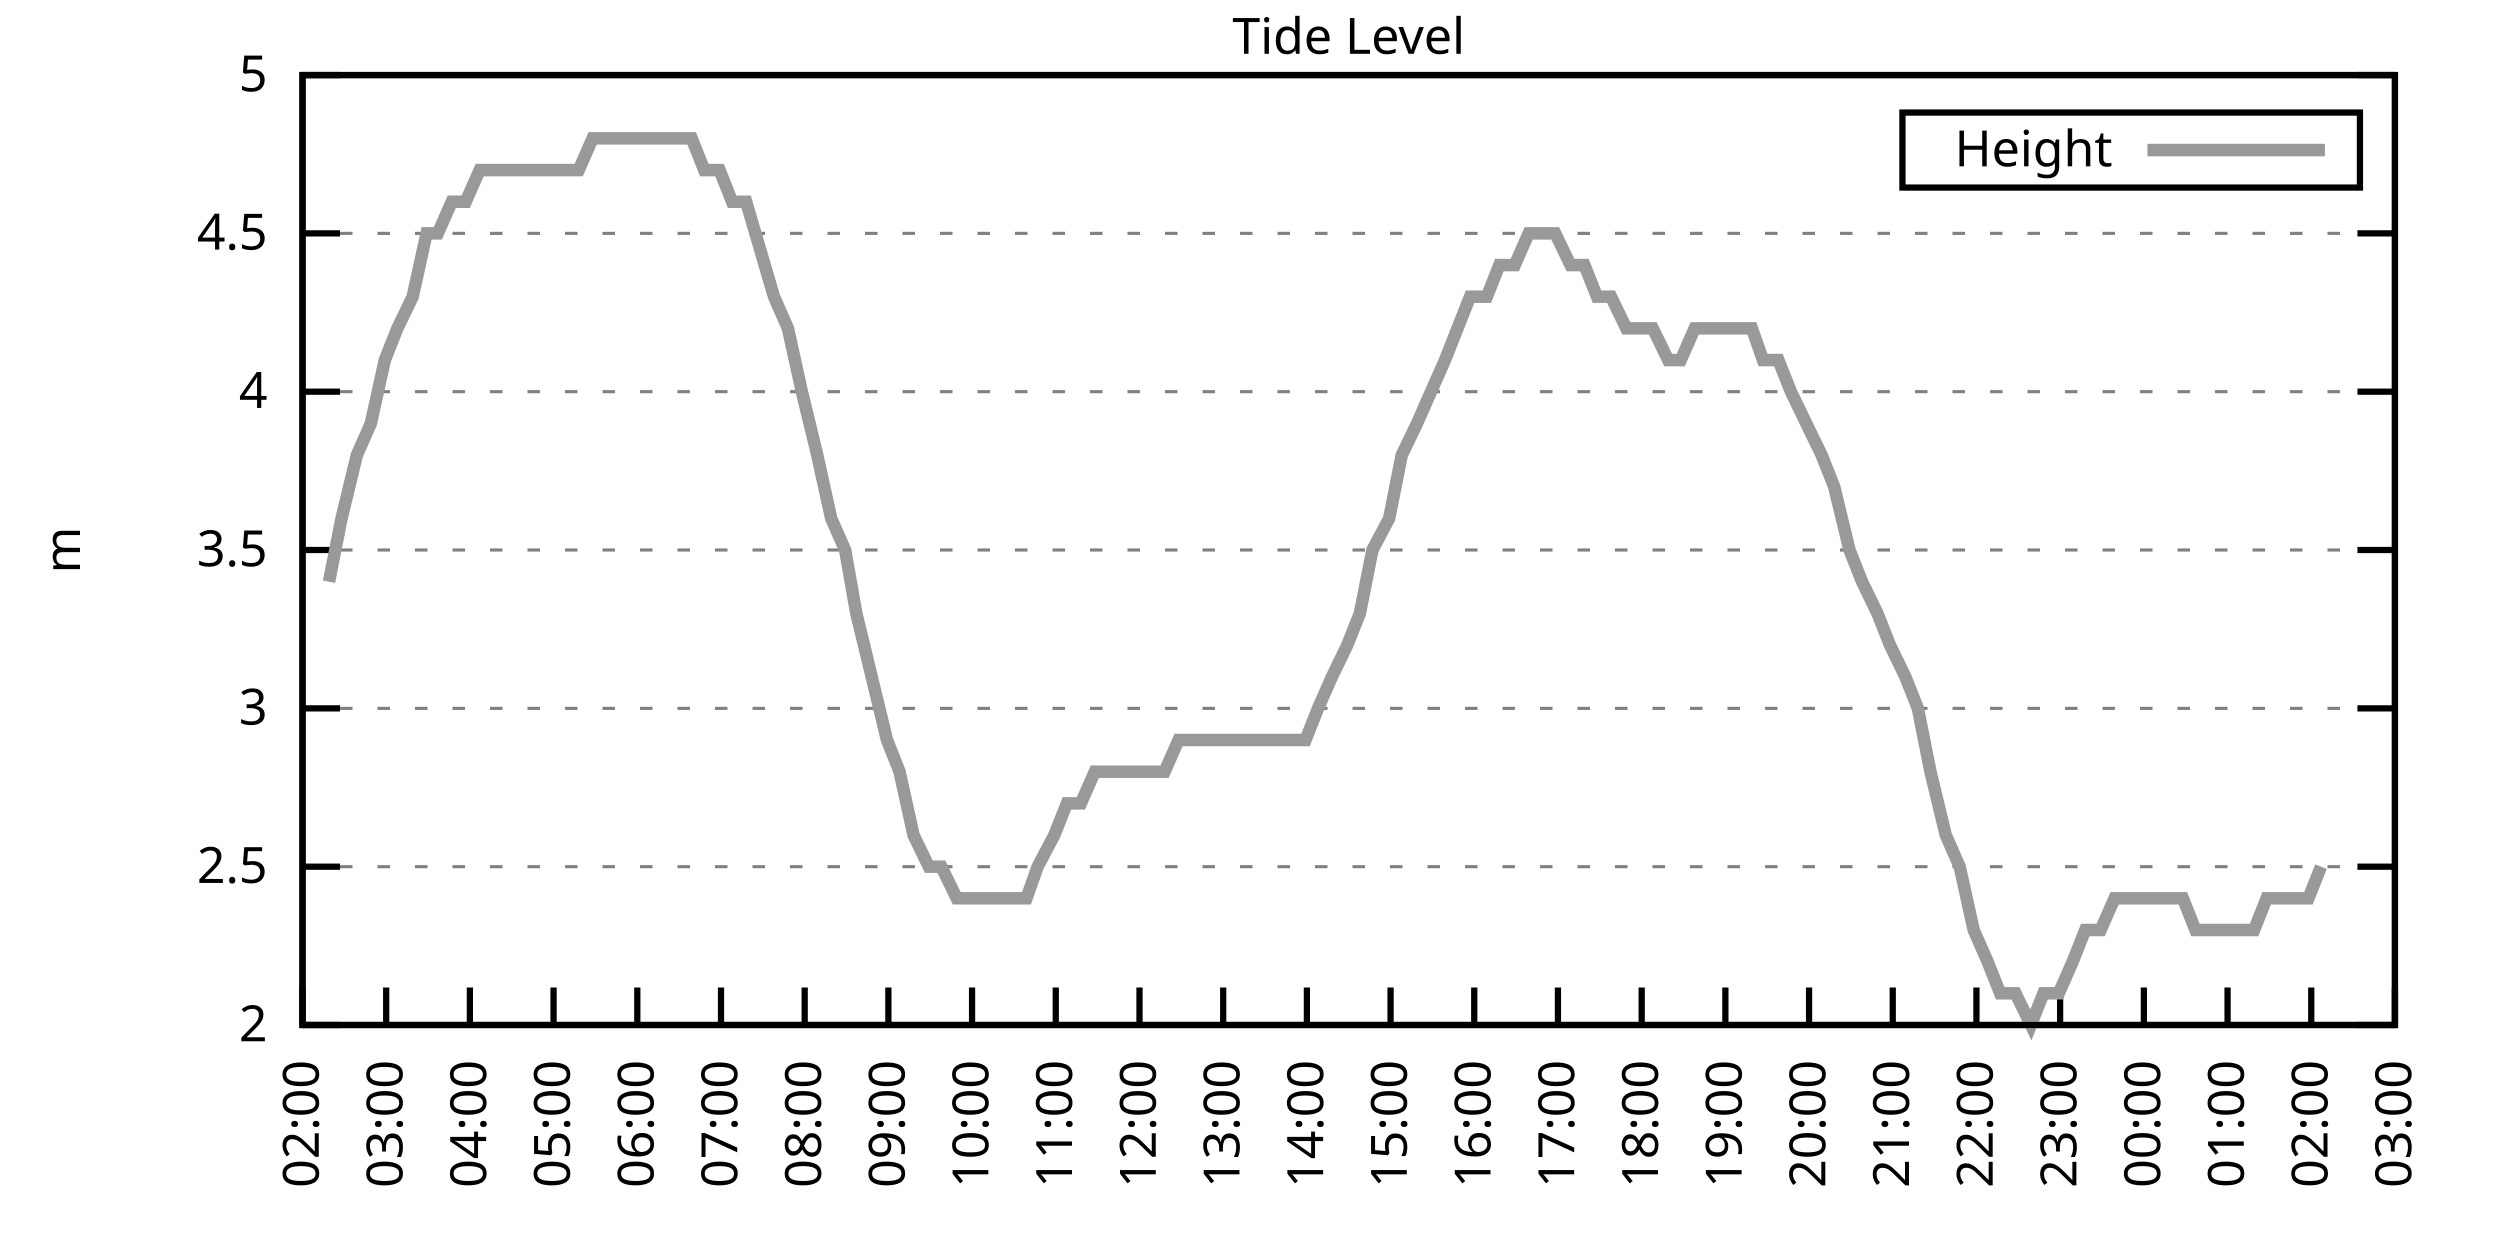
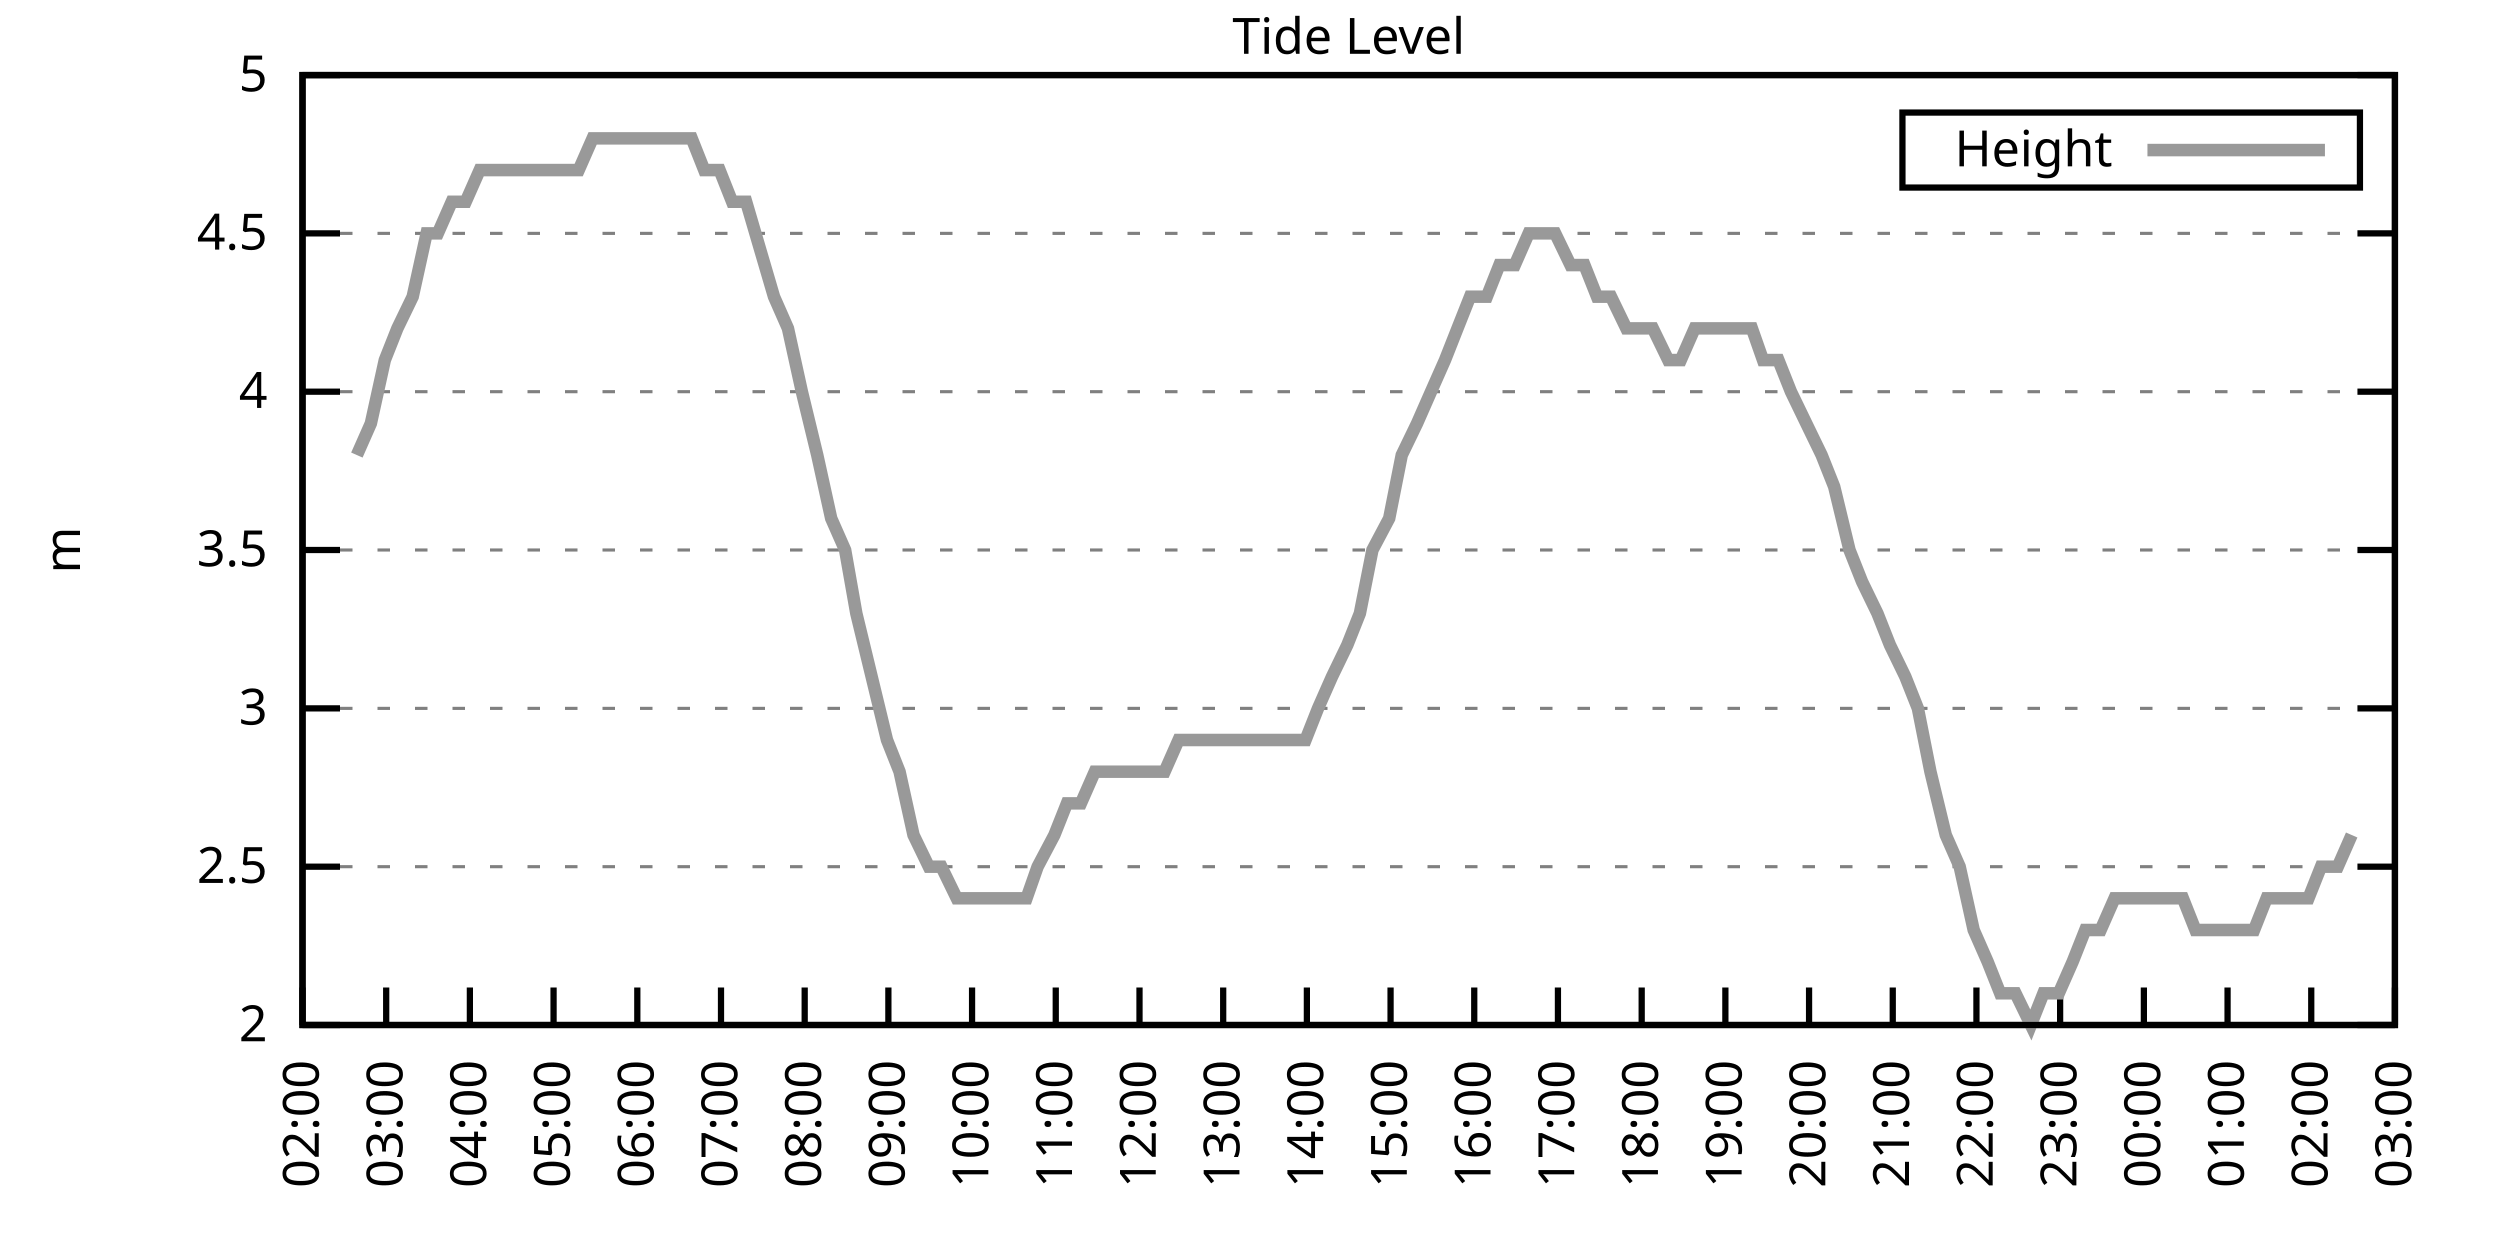
<svg xmlns="http://www.w3.org/2000/svg" xmlns:xlink="http://www.w3.org/1999/xlink" width="400" height="200" viewBox="0 0 400 200">
  <g id="gnuplot_canvas">
    <rect x="0" y="0" width="400" height="200" fill="none" />
    <defs>
      <circle id="gpDot" r="0.5" stroke-width="0.5" stroke="currentColor" />
      <path id="gpPt0" stroke-width="0.333" stroke="currentColor" d="M-1,0 h2 M0,-1 v2" />
      <path id="gpPt1" stroke-width="0.333" stroke="currentColor" d="M-1,-1 L1,1 M1,-1 L-1,1" />
      <path id="gpPt2" stroke-width="0.333" stroke="currentColor" d="M-1,0 L1,0 M0,-1 L0,1 M-1,-1 L1,1 M-1,1 L1,-1" />
      <rect id="gpPt3" stroke-width="0.333" stroke="currentColor" x="-1" y="-1" width="2" height="2" />
      <rect id="gpPt4" stroke-width="0.333" stroke="currentColor" fill="currentColor" x="-1" y="-1" width="2" height="2" />
      <circle id="gpPt5" stroke-width="0.333" stroke="currentColor" cx="0" cy="0" r="1" />
      <use xlink:href="#gpPt5" id="gpPt6" fill="currentColor" stroke="none" />
      <path id="gpPt7" stroke-width="0.333" stroke="currentColor" d="M0,-1.33 L-1.33,0.67 L1.33,0.67 z" />
      <use xlink:href="#gpPt7" id="gpPt8" fill="currentColor" stroke="none" />
      <use xlink:href="#gpPt7" id="gpPt9" stroke="currentColor" transform="rotate(180)" />
      <use xlink:href="#gpPt9" id="gpPt10" fill="currentColor" stroke="none" />
      <use xlink:href="#gpPt3" id="gpPt11" stroke="currentColor" transform="rotate(45)" />
      <use xlink:href="#gpPt11" id="gpPt12" fill="currentColor" stroke="none" />
      <path id="gpPt13" stroke-width="0.333" stroke="currentColor" d="M0,1.330 L1.265,0.411 L0.782,-1.067 L-0.782,-1.076 L-1.265,0.411 z" />
      <use xlink:href="#gpPt13" id="gpPt14" fill="currentColor" stroke="none" />
      <filter id="textbox" filterUnits="objectBoundingBox" x="0" y="0" height="1" width="1">
        <feFlood flood-color="white" flood-opacity="1" result="bgnd" />
        <feComposite in="SourceGraphic" in2="bgnd" operator="atop" />
      </filter>
      <filter id="greybox" filterUnits="objectBoundingBox" x="0" y="0" height="1" width="1">
        <feFlood flood-color="lightgrey" flood-opacity="1" result="grey" />
        <feComposite in="SourceGraphic" in2="grey" operator="atop" />
      </filter>
    </defs>
    <g fill="none" color="white" stroke="currentColor" stroke-width="1.00" stroke-linecap="butt" stroke-linejoin="miter">
</g>
    <g fill="none" color="black" stroke="currentColor" stroke-width="1.00" stroke-linecap="butt" stroke-linejoin="miter">
      <g stroke="none" shape-rendering="crispEdges">
        <polygon fill="rgb(255, 255, 255)" points="48.40,164.00 383.18,164.00 383.18,12.02 48.40,12.02 " />
      </g>
    </g>
    <g fill="none" color="black" stroke="currentColor" stroke-width="1.00" stroke-linecap="butt" stroke-linejoin="miter">
</g>
    <g fill="none" color="black" stroke="black" stroke-width="0.50" stroke-linecap="butt" stroke-linejoin="miter">
</g>
    <g fill="none" color="gray" stroke="currentColor" stroke-width="0.50" stroke-linecap="butt" stroke-linejoin="miter">
      <path stroke="gray" stroke-dasharray="2,4" class="gridline" d="M48.40,164.00 L383.19,164.00  " />
    </g>
    <g fill="none" color="gray" stroke="gray" stroke-width="1.00" stroke-linecap="butt" stroke-linejoin="miter">
</g>
    <g fill="none" color="black" stroke="currentColor" stroke-width="1.00" stroke-linecap="butt" stroke-linejoin="miter">
      <path stroke="black" d="M48.40,164.00 L54.40,164.00 M383.19,164.00 L377.19,164.00  " />
      <g transform="translate(42.80,166.60)" stroke="none" fill="black" font-family="Sans" font-size="8.00" text-anchor="end">
        <text>
          <tspan font-family="Sans"> 2</tspan>
        </text>
      </g>
    </g>
    <g fill="none" color="black" stroke="currentColor" stroke-width="1.00" stroke-linecap="butt" stroke-linejoin="miter">
</g>
    <g fill="none" color="black" stroke="black" stroke-width="0.50" stroke-linecap="butt" stroke-linejoin="miter">
</g>
    <g fill="none" color="gray" stroke="currentColor" stroke-width="0.50" stroke-linecap="butt" stroke-linejoin="miter">
      <path stroke="gray" stroke-dasharray="2,4" class="gridline" d="M48.40,138.67 L383.19,138.67  " />
    </g>
    <g fill="none" color="gray" stroke="gray" stroke-width="1.00" stroke-linecap="butt" stroke-linejoin="miter">
</g>
    <g fill="none" color="black" stroke="currentColor" stroke-width="1.00" stroke-linecap="butt" stroke-linejoin="miter">
      <path stroke="black" d="M48.40,138.67 L54.40,138.67 M383.19,138.67 L377.19,138.67  " />
      <g transform="translate(42.80,141.27)" stroke="none" fill="black" font-family="Sans" font-size="8.00" text-anchor="end">
        <text>
          <tspan font-family="Sans"> 2.5</tspan>
        </text>
      </g>
    </g>
    <g fill="none" color="black" stroke="currentColor" stroke-width="1.00" stroke-linecap="butt" stroke-linejoin="miter">
</g>
    <g fill="none" color="black" stroke="black" stroke-width="0.50" stroke-linecap="butt" stroke-linejoin="miter">
</g>
    <g fill="none" color="gray" stroke="currentColor" stroke-width="0.50" stroke-linecap="butt" stroke-linejoin="miter">
      <path stroke="gray" stroke-dasharray="2,4" class="gridline" d="M48.40,113.34 L383.19,113.34  " />
    </g>
    <g fill="none" color="gray" stroke="gray" stroke-width="1.00" stroke-linecap="butt" stroke-linejoin="miter">
</g>
    <g fill="none" color="black" stroke="currentColor" stroke-width="1.00" stroke-linecap="butt" stroke-linejoin="miter">
      <path stroke="black" d="M48.40,113.34 L54.40,113.34 M383.19,113.34 L377.19,113.34  " />
      <g transform="translate(42.80,115.94)" stroke="none" fill="black" font-family="Sans" font-size="8.00" text-anchor="end">
        <text>
          <tspan font-family="Sans"> 3</tspan>
        </text>
      </g>
    </g>
    <g fill="none" color="black" stroke="currentColor" stroke-width="1.00" stroke-linecap="butt" stroke-linejoin="miter">
</g>
    <g fill="none" color="black" stroke="black" stroke-width="0.50" stroke-linecap="butt" stroke-linejoin="miter">
</g>
    <g fill="none" color="gray" stroke="currentColor" stroke-width="0.50" stroke-linecap="butt" stroke-linejoin="miter">
      <path stroke="gray" stroke-dasharray="2,4" class="gridline" d="M48.40,88.00 L383.19,88.00  " />
    </g>
    <g fill="none" color="gray" stroke="gray" stroke-width="1.00" stroke-linecap="butt" stroke-linejoin="miter">
</g>
    <g fill="none" color="black" stroke="currentColor" stroke-width="1.00" stroke-linecap="butt" stroke-linejoin="miter">
      <path stroke="black" d="M48.40,88.00 L54.40,88.00 M383.19,88.00 L377.19,88.00  " />
      <g transform="translate(42.80,90.60)" stroke="none" fill="black" font-family="Sans" font-size="8.00" text-anchor="end">
        <text>
          <tspan font-family="Sans"> 3.5</tspan>
        </text>
      </g>
    </g>
    <g fill="none" color="black" stroke="currentColor" stroke-width="1.00" stroke-linecap="butt" stroke-linejoin="miter">
</g>
    <g fill="none" color="black" stroke="black" stroke-width="0.50" stroke-linecap="butt" stroke-linejoin="miter">
</g>
    <g fill="none" color="gray" stroke="currentColor" stroke-width="0.50" stroke-linecap="butt" stroke-linejoin="miter">
      <path stroke="gray" stroke-dasharray="2,4" class="gridline" d="M48.40,62.67 L383.19,62.67  " />
    </g>
    <g fill="none" color="gray" stroke="gray" stroke-width="1.00" stroke-linecap="butt" stroke-linejoin="miter">
</g>
    <g fill="none" color="black" stroke="currentColor" stroke-width="1.00" stroke-linecap="butt" stroke-linejoin="miter">
      <path stroke="black" d="M48.40,62.67 L54.40,62.67 M383.19,62.67 L377.19,62.67  " />
      <g transform="translate(42.80,65.27)" stroke="none" fill="black" font-family="Sans" font-size="8.00" text-anchor="end">
        <text>
          <tspan font-family="Sans"> 4</tspan>
        </text>
      </g>
    </g>
    <g fill="none" color="black" stroke="currentColor" stroke-width="1.00" stroke-linecap="butt" stroke-linejoin="miter">
</g>
    <g fill="none" color="black" stroke="black" stroke-width="0.50" stroke-linecap="butt" stroke-linejoin="miter">
</g>
    <g fill="none" color="gray" stroke="currentColor" stroke-width="0.50" stroke-linecap="butt" stroke-linejoin="miter">
      <path stroke="gray" stroke-dasharray="2,4" class="gridline" d="M48.40,37.34 L383.19,37.34  " />
    </g>
    <g fill="none" color="gray" stroke="gray" stroke-width="1.00" stroke-linecap="butt" stroke-linejoin="miter">
</g>
    <g fill="none" color="black" stroke="currentColor" stroke-width="1.00" stroke-linecap="butt" stroke-linejoin="miter">
      <path stroke="black" d="M48.40,37.34 L54.40,37.34 M383.19,37.34 L377.19,37.34  " />
      <g transform="translate(42.80,39.94)" stroke="none" fill="black" font-family="Sans" font-size="8.00" text-anchor="end">
        <text>
          <tspan font-family="Sans"> 4.5</tspan>
        </text>
      </g>
    </g>
    <g fill="none" color="black" stroke="currentColor" stroke-width="1.00" stroke-linecap="butt" stroke-linejoin="miter">
</g>
    <g fill="none" color="black" stroke="black" stroke-width="0.50" stroke-linecap="butt" stroke-linejoin="miter">
</g>
    <g fill="none" color="gray" stroke="currentColor" stroke-width="0.50" stroke-linecap="butt" stroke-linejoin="miter">
      <path stroke="gray" stroke-dasharray="2,4" class="gridline" d="M48.40,12.01 L383.19,12.01  " />
    </g>
    <g fill="none" color="gray" stroke="gray" stroke-width="1.00" stroke-linecap="butt" stroke-linejoin="miter">
</g>
    <g fill="none" color="black" stroke="currentColor" stroke-width="1.00" stroke-linecap="butt" stroke-linejoin="miter">
      <path stroke="black" d="M48.40,12.01 L54.40,12.01 M383.19,12.01 L377.19,12.01  " />
      <g transform="translate(42.80,14.61)" stroke="none" fill="black" font-family="Sans" font-size="8.00" text-anchor="end">
        <text>
          <tspan font-family="Sans"> 5</tspan>
        </text>
      </g>
    </g>
    <g fill="none" color="black" stroke="currentColor" stroke-width="1.00" stroke-linecap="butt" stroke-linejoin="miter">
      <path stroke="black" d="M48.40,164.00 L48.40,158.00  " />
      <g transform="translate(51.00,169.60) rotate(270.00)" stroke="none" fill="black" font-family="Sans" font-size="8.00" text-anchor="end">
        <text>
          <tspan font-family="Sans">02:00</tspan>
        </text>
      </g>
    </g>
    <g fill="none" color="black" stroke="currentColor" stroke-width="1.00" stroke-linecap="butt" stroke-linejoin="miter">
      <path stroke="black" d="M61.79,164.00 L61.79,158.00  " />
      <g transform="translate(64.39,169.60) rotate(270.00)" stroke="none" fill="black" font-family="Sans" font-size="8.00" text-anchor="end">
        <text>
          <tspan font-family="Sans">03:00</tspan>
        </text>
      </g>
    </g>
    <g fill="none" color="black" stroke="currentColor" stroke-width="1.00" stroke-linecap="butt" stroke-linejoin="miter">
      <path stroke="black" d="M75.18,164.00 L75.18,158.00  " />
      <g transform="translate(77.78,169.60) rotate(270.00)" stroke="none" fill="black" font-family="Sans" font-size="8.00" text-anchor="end">
        <text>
          <tspan font-family="Sans">04:00</tspan>
        </text>
      </g>
    </g>
    <g fill="none" color="black" stroke="currentColor" stroke-width="1.00" stroke-linecap="butt" stroke-linejoin="miter">
      <path stroke="black" d="M88.57,164.00 L88.57,158.00  " />
      <g transform="translate(91.17,169.60) rotate(270.00)" stroke="none" fill="black" font-family="Sans" font-size="8.00" text-anchor="end">
        <text>
          <tspan font-family="Sans">05:00</tspan>
        </text>
      </g>
    </g>
    <g fill="none" color="black" stroke="currentColor" stroke-width="1.00" stroke-linecap="butt" stroke-linejoin="miter">
      <path stroke="black" d="M101.97,164.00 L101.97,158.00  " />
      <g transform="translate(104.57,169.60) rotate(270.00)" stroke="none" fill="black" font-family="Sans" font-size="8.00" text-anchor="end">
        <text>
          <tspan font-family="Sans">06:00</tspan>
        </text>
      </g>
    </g>
    <g fill="none" color="black" stroke="currentColor" stroke-width="1.00" stroke-linecap="butt" stroke-linejoin="miter">
      <path stroke="black" d="M115.36,164.00 L115.36,158.00  " />
      <g transform="translate(117.96,169.60) rotate(270.00)" stroke="none" fill="black" font-family="Sans" font-size="8.00" text-anchor="end">
        <text>
          <tspan font-family="Sans">07:00</tspan>
        </text>
      </g>
    </g>
    <g fill="none" color="black" stroke="currentColor" stroke-width="1.00" stroke-linecap="butt" stroke-linejoin="miter">
      <path stroke="black" d="M128.75,164.00 L128.75,158.00  " />
      <g transform="translate(131.35,169.60) rotate(270.00)" stroke="none" fill="black" font-family="Sans" font-size="8.00" text-anchor="end">
        <text>
          <tspan font-family="Sans">08:00</tspan>
        </text>
      </g>
    </g>
    <g fill="none" color="black" stroke="currentColor" stroke-width="1.00" stroke-linecap="butt" stroke-linejoin="miter">
      <path stroke="black" d="M142.14,164.00 L142.14,158.00  " />
      <g transform="translate(144.74,169.60) rotate(270.00)" stroke="none" fill="black" font-family="Sans" font-size="8.00" text-anchor="end">
        <text>
          <tspan font-family="Sans">09:00</tspan>
        </text>
      </g>
    </g>
    <g fill="none" color="black" stroke="currentColor" stroke-width="1.00" stroke-linecap="butt" stroke-linejoin="miter">
      <path stroke="black" d="M155.53,164.00 L155.53,158.00  " />
      <g transform="translate(158.13,169.60) rotate(270.00)" stroke="none" fill="black" font-family="Sans" font-size="8.00" text-anchor="end">
        <text>
          <tspan font-family="Sans">10:00</tspan>
        </text>
      </g>
    </g>
    <g fill="none" color="black" stroke="currentColor" stroke-width="1.00" stroke-linecap="butt" stroke-linejoin="miter">
      <path stroke="black" d="M168.92,164.00 L168.92,158.00  " />
      <g transform="translate(171.52,169.60) rotate(270.00)" stroke="none" fill="black" font-family="Sans" font-size="8.00" text-anchor="end">
        <text>
          <tspan font-family="Sans">11:00</tspan>
        </text>
      </g>
    </g>
    <g fill="none" color="black" stroke="currentColor" stroke-width="1.00" stroke-linecap="butt" stroke-linejoin="miter">
      <path stroke="black" d="M182.32,164.00 L182.32,158.00  " />
      <g transform="translate(184.92,169.60) rotate(270.00)" stroke="none" fill="black" font-family="Sans" font-size="8.00" text-anchor="end">
        <text>
          <tspan font-family="Sans">12:00</tspan>
        </text>
      </g>
    </g>
    <g fill="none" color="black" stroke="currentColor" stroke-width="1.00" stroke-linecap="butt" stroke-linejoin="miter">
      <path stroke="black" d="M195.71,164.00 L195.71,158.00  " />
      <g transform="translate(198.31,169.60) rotate(270.00)" stroke="none" fill="black" font-family="Sans" font-size="8.00" text-anchor="end">
        <text>
          <tspan font-family="Sans">13:00</tspan>
        </text>
      </g>
    </g>
    <g fill="none" color="black" stroke="currentColor" stroke-width="1.00" stroke-linecap="butt" stroke-linejoin="miter">
      <path stroke="black" d="M209.10,164.00 L209.10,158.00  " />
      <g transform="translate(211.70,169.60) rotate(270.00)" stroke="none" fill="black" font-family="Sans" font-size="8.00" text-anchor="end">
        <text>
          <tspan font-family="Sans">14:00</tspan>
        </text>
      </g>
    </g>
    <g fill="none" color="black" stroke="currentColor" stroke-width="1.00" stroke-linecap="butt" stroke-linejoin="miter">
      <path stroke="black" d="M222.49,164.00 L222.49,158.00  " />
      <g transform="translate(225.09,169.60) rotate(270.00)" stroke="none" fill="black" font-family="Sans" font-size="8.00" text-anchor="end">
        <text>
          <tspan font-family="Sans">15:00</tspan>
        </text>
      </g>
    </g>
    <g fill="none" color="black" stroke="currentColor" stroke-width="1.00" stroke-linecap="butt" stroke-linejoin="miter">
      <path stroke="black" d="M235.88,164.00 L235.88,158.00  " />
      <g transform="translate(238.48,169.60) rotate(270.00)" stroke="none" fill="black" font-family="Sans" font-size="8.00" text-anchor="end">
        <text>
          <tspan font-family="Sans">16:00</tspan>
        </text>
      </g>
    </g>
    <g fill="none" color="black" stroke="currentColor" stroke-width="1.00" stroke-linecap="butt" stroke-linejoin="miter">
      <path stroke="black" d="M249.27,164.00 L249.27,158.00  " />
      <g transform="translate(251.87,169.60) rotate(270.00)" stroke="none" fill="black" font-family="Sans" font-size="8.00" text-anchor="end">
        <text>
          <tspan font-family="Sans">17:00</tspan>
        </text>
      </g>
    </g>
    <g fill="none" color="black" stroke="currentColor" stroke-width="1.00" stroke-linecap="butt" stroke-linejoin="miter">
      <path stroke="black" d="M262.67,164.00 L262.67,158.00  " />
      <g transform="translate(265.27,169.60) rotate(270.00)" stroke="none" fill="black" font-family="Sans" font-size="8.00" text-anchor="end">
        <text>
          <tspan font-family="Sans">18:00</tspan>
        </text>
      </g>
    </g>
    <g fill="none" color="black" stroke="currentColor" stroke-width="1.00" stroke-linecap="butt" stroke-linejoin="miter">
      <path stroke="black" d="M276.06,164.00 L276.06,158.00  " />
      <g transform="translate(278.66,169.60) rotate(270.00)" stroke="none" fill="black" font-family="Sans" font-size="8.00" text-anchor="end">
        <text>
          <tspan font-family="Sans">19:00</tspan>
        </text>
      </g>
    </g>
    <g fill="none" color="black" stroke="currentColor" stroke-width="1.00" stroke-linecap="butt" stroke-linejoin="miter">
      <path stroke="black" d="M289.45,164.00 L289.45,158.00  " />
      <g transform="translate(292.05,169.60) rotate(270.00)" stroke="none" fill="black" font-family="Sans" font-size="8.00" text-anchor="end">
        <text>
          <tspan font-family="Sans">20:00</tspan>
        </text>
      </g>
    </g>
    <g fill="none" color="black" stroke="currentColor" stroke-width="1.00" stroke-linecap="butt" stroke-linejoin="miter">
      <path stroke="black" d="M302.84,164.00 L302.84,158.00  " />
      <g transform="translate(305.44,169.60) rotate(270.00)" stroke="none" fill="black" font-family="Sans" font-size="8.00" text-anchor="end">
        <text>
          <tspan font-family="Sans">21:00</tspan>
        </text>
      </g>
    </g>
    <g fill="none" color="black" stroke="currentColor" stroke-width="1.00" stroke-linecap="butt" stroke-linejoin="miter">
      <path stroke="black" d="M316.23,164.00 L316.23,158.00  " />
      <g transform="translate(318.83,169.60) rotate(270.00)" stroke="none" fill="black" font-family="Sans" font-size="8.00" text-anchor="end">
        <text>
          <tspan font-family="Sans">22:00</tspan>
        </text>
      </g>
    </g>
    <g fill="none" color="black" stroke="currentColor" stroke-width="1.00" stroke-linecap="butt" stroke-linejoin="miter">
      <path stroke="black" d="M329.62,164.00 L329.62,158.00  " />
      <g transform="translate(332.22,169.60) rotate(270.00)" stroke="none" fill="black" font-family="Sans" font-size="8.00" text-anchor="end">
        <text>
          <tspan font-family="Sans">23:00</tspan>
        </text>
      </g>
    </g>
    <g fill="none" color="black" stroke="currentColor" stroke-width="1.00" stroke-linecap="butt" stroke-linejoin="miter">
      <path stroke="black" d="M343.02,164.00 L343.02,158.00  " />
      <g transform="translate(345.62,169.60) rotate(270.00)" stroke="none" fill="black" font-family="Sans" font-size="8.00" text-anchor="end">
        <text>
          <tspan font-family="Sans">00:00</tspan>
        </text>
      </g>
    </g>
    <g fill="none" color="black" stroke="currentColor" stroke-width="1.00" stroke-linecap="butt" stroke-linejoin="miter">
      <path stroke="black" d="M356.41,164.00 L356.41,158.00  " />
      <g transform="translate(359.01,169.60) rotate(270.00)" stroke="none" fill="black" font-family="Sans" font-size="8.00" text-anchor="end">
        <text>
          <tspan font-family="Sans">01:00</tspan>
        </text>
      </g>
    </g>
    <g fill="none" color="black" stroke="currentColor" stroke-width="1.00" stroke-linecap="butt" stroke-linejoin="miter">
      <path stroke="black" d="M369.80,164.00 L369.80,158.00  " />
      <g transform="translate(372.40,169.60) rotate(270.00)" stroke="none" fill="black" font-family="Sans" font-size="8.00" text-anchor="end">
        <text>
          <tspan font-family="Sans">02:00</tspan>
        </text>
      </g>
    </g>
    <g fill="none" color="black" stroke="currentColor" stroke-width="1.00" stroke-linecap="butt" stroke-linejoin="miter">
      <path stroke="black" d="M383.19,164.00 L383.19,158.00  " />
      <g transform="translate(385.79,169.60) rotate(270.00)" stroke="none" fill="black" font-family="Sans" font-size="8.00" text-anchor="end">
        <text>
          <tspan font-family="Sans">03:00</tspan>
        </text>
      </g>
    </g>
    <g fill="none" color="black" stroke="currentColor" stroke-width="1.00" stroke-linecap="butt" stroke-linejoin="miter">
</g>
    <g fill="none" color="black" stroke="currentColor" stroke-width="1.00" stroke-linecap="butt" stroke-linejoin="miter">
      <path stroke="black" d="M48.40,12.01 L48.40,164.00 L383.19,164.00 L383.19,12.01 L48.40,12.01 Z  " />
    </g>
    <g fill="none" color="black" stroke="currentColor" stroke-width="1.00" stroke-linecap="butt" stroke-linejoin="miter">
</g>
    <g fill="none" color="black" stroke="currentColor" stroke-width="1.00" stroke-linecap="butt" stroke-linejoin="miter">
      <path stroke="black" d="M304.39,30.01 L304.39,18.01 L377.59,18.01 L377.59,30.01 L304.39,30.01 Z  " />
    </g>
    <g id="Tide_level_plot_1">
      <g fill="none" color="white" stroke="black" stroke-width="2.00" stroke-linecap="butt" stroke-linejoin="miter">
</g>
      <g fill="none" color="black" stroke="currentColor" stroke-width="2.00" stroke-linecap="butt" stroke-linejoin="miter">
        <g transform="translate(337.99,26.61)" stroke="none" fill="black" font-family="Sans" font-size="8.00" text-anchor="end">
          <text>
            <tspan font-family="Sans">Height</tspan>
          </text>
        </g>
      </g>
      <g fill="none" color="black" stroke="currentColor" stroke-width="2.00" stroke-linecap="butt" stroke-linejoin="miter">
-         <path stroke="rgb(153, 153, 153)" d="M343.59,24.01 L371.99,24.01 M52.64,93.07 L54.65,82.94 L57.10,72.81 L59.34,67.74 L61.57,57.61 L63.58,52.54   L66.03,47.47 L68.26,37.34 L70.05,37.34 L72.28,32.28 L74.51,32.28 L76.75,27.21 L79.42,27.21 L81.43,27.21   L83.89,27.21 L85.90,27.21 L88.35,27.21 L90.36,27.21 L92.59,27.21 L94.82,22.14 L96.83,22.14 L99.51,22.14   L101.74,22.14 L103.75,22.14 L106.21,22.14 L108.22,22.14 L110.67,22.14 L112.68,27.21 L115.13,27.21 L117.14,32.28   L119.38,32.28 L123.84,47.47 L126.07,52.54 L128.30,62.67 L130.76,72.81 L132.99,82.94 L135.22,88.00 L137.01,98.14   L141.92,118.40 L143.93,123.47 L146.16,133.60 L148.61,138.67 L150.62,138.67 L153.08,143.73 L155.31,143.73 L157.32,143.73   L159.77,143.73 L161.56,143.73 L164.24,143.73 L166.02,138.67 L168.70,133.60 L170.71,128.54 L172.94,128.54 L175.17,123.47   L177.41,123.47 L179.86,123.47 L182.09,123.47 L184.10,123.47 L186.33,123.47 L188.57,118.40 L191.02,118.40 L193.03,118.40   L195.26,118.40 L197.72,118.40 L199.95,118.40 L202.18,118.40 L204.41,118.40 L206.64,118.40 L208.88,118.40 L210.88,113.34   L213.12,108.27 L215.57,103.20 L217.58,98.14 L219.59,88.00 L222.27,82.94 L224.28,72.81 L226.73,67.74 L228.96,62.67   L231.20,57.61 L233.20,52.54 L235.21,47.47 L237.89,47.47 L239.90,42.41 L242.36,42.41 L244.59,37.34 L246.60,37.34   L248.83,37.34 L251.28,42.41 L253.51,42.41 L255.52,47.47 L257.76,47.47 L260.21,52.54 L262.44,52.54 L264.45,52.54   L266.91,57.61 L268.92,57.61 L271.15,52.54 L273.60,52.54 L275.61,52.54 L277.84,52.54 L280.30,52.54 L282.08,57.61   L284.54,57.61 L286.55,62.67 L289.00,67.74 L291.46,72.81 L293.47,77.87 L295.92,88.00 L297.93,93.07 L300.39,98.14   L302.39,103.20 L304.85,108.27 L306.86,113.34 L308.87,123.47 L311.32,133.60 L313.55,138.67 L315.79,148.80 L318.02,153.87   L320.03,158.93 L322.48,158.93 L324.94,164.00 L326.95,158.93 L329.40,158.93 L331.63,153.87 L333.64,148.80 L336.10,148.80   L338.33,143.73 L340.34,143.73 L342.57,143.73 L344.80,143.73 L346.81,143.73 L349.26,143.73 L351.27,148.80 L353.95,148.80   L355.96,148.80 L358.19,148.80 L360.65,148.80 L362.66,143.73 L364.89,143.73 L367.12,143.73 L369.35,143.73 L371.36,138.67    " />
+         <path stroke="rgb(153, 153, 153)" d="M343.59,24.01 L371.99,24.01 M57.10,72.81 L59.34,67.74 L61.57,57.61 L63.58,52.54 L66.03,47.47 L68.26,37.34   L70.05,37.34 L72.28,32.28 L74.51,32.28 L76.75,27.21 L79.42,27.21 L81.43,27.21 L83.89,27.21 L85.90,27.21   L88.35,27.21 L90.36,27.21 L92.59,27.21 L94.82,22.14 L96.83,22.14 L99.51,22.14 L101.74,22.14 L103.75,22.14   L106.21,22.14 L108.22,22.14 L110.67,22.14 L112.68,27.21 L115.13,27.21 L117.14,32.28 L119.38,32.28 L123.84,47.47   L126.07,52.54 L128.30,62.67 L130.76,72.81 L132.99,82.94 L135.22,88.00 L137.01,98.14 L141.92,118.40 L143.93,123.47   L146.16,133.60 L148.61,138.67 L150.62,138.67 L153.08,143.73 L155.31,143.73 L157.32,143.73 L159.77,143.73 L161.56,143.73   L164.24,143.73 L166.02,138.67 L168.70,133.60 L170.71,128.54 L172.94,128.54 L175.17,123.47 L177.41,123.47 L179.86,123.47   L182.09,123.47 L184.10,123.47 L186.33,123.47 L188.57,118.40 L191.02,118.40 L193.03,118.40 L195.26,118.40 L197.72,118.40   L199.95,118.40 L202.18,118.40 L204.41,118.40 L206.64,118.40 L208.88,118.40 L210.88,113.34 L213.12,108.27 L215.57,103.20   L217.58,98.14 L219.59,88.00 L222.27,82.94 L224.28,72.81 L226.73,67.74 L228.96,62.67 L231.20,57.61 L233.20,52.54   L235.21,47.47 L237.89,47.47 L239.90,42.41 L242.36,42.41 L244.59,37.34 L246.60,37.34 L248.83,37.34 L251.28,42.41   L253.51,42.41 L255.52,47.47 L257.76,47.47 L260.21,52.54 L262.44,52.54 L264.45,52.54 L266.91,57.61 L268.92,57.61   L271.15,52.54 L273.60,52.54 L275.61,52.54 L277.84,52.54 L280.30,52.54 L282.08,57.61 L284.54,57.61 L286.55,62.67   L289.00,67.74 L291.46,72.81 L293.47,77.87 L295.92,88.00 L297.93,93.07 L300.39,98.14 L302.39,103.20 L304.85,108.27   L306.86,113.34 L308.87,123.47 L311.32,133.60 L313.55,138.67 L315.79,148.80 L318.02,153.87 L320.03,158.93 L322.48,158.93   L324.94,164.00 L326.95,158.93 L329.40,158.93 L331.63,153.87 L333.64,148.80 L336.10,148.80 L338.33,143.73 L340.34,143.73   L342.57,143.73 L344.80,143.73 L346.81,143.73 L349.26,143.73 L351.27,148.80 L353.95,148.80 L355.96,148.80 L358.19,148.80   L360.65,148.80 L362.66,143.73 L364.89,143.73 L367.12,143.73 L369.35,143.73 L371.36,138.67 L374.04,138.67 L376.27,133.60    " />
      </g>
    </g>
    <g fill="none" color="black" stroke="currentColor" stroke-width="2.00" stroke-linecap="butt" stroke-linejoin="miter">
</g>
    <g fill="none" color="black" stroke="black" stroke-width="1.00" stroke-linecap="butt" stroke-linejoin="miter">
</g>
    <g fill="none" color="black" stroke="currentColor" stroke-width="1.00" stroke-linecap="butt" stroke-linejoin="miter">
      <path stroke="black" d="M48.40,12.01 L48.40,164.00 L383.19,164.00 L383.19,12.01 L48.40,12.01 Z  " />
      <g transform="translate(12.80,88.01) rotate(270.00)" stroke="none" fill="black" font-family="Sans" font-size="8.00" text-anchor="middle">
        <text>
          <tspan font-family="Sans">m</tspan>
        </text>
      </g>
    </g>
    <g fill="none" color="black" stroke="currentColor" stroke-width="1.00" stroke-linecap="butt" stroke-linejoin="miter">
</g>
    <g fill="none" color="black" stroke="currentColor" stroke-width="1.00" stroke-linecap="butt" stroke-linejoin="miter">
      <g transform="translate(215.79,8.61)" stroke="none" fill="black" font-family="Sans" font-size="8.00" text-anchor="middle">
        <text>
          <tspan font-family="Sans">Tide Level</tspan>
        </text>
      </g>
    </g>
    <g fill="none" color="black" stroke="currentColor" stroke-width="1.00" stroke-linecap="butt" stroke-linejoin="miter">
</g>
  </g>
</svg>
